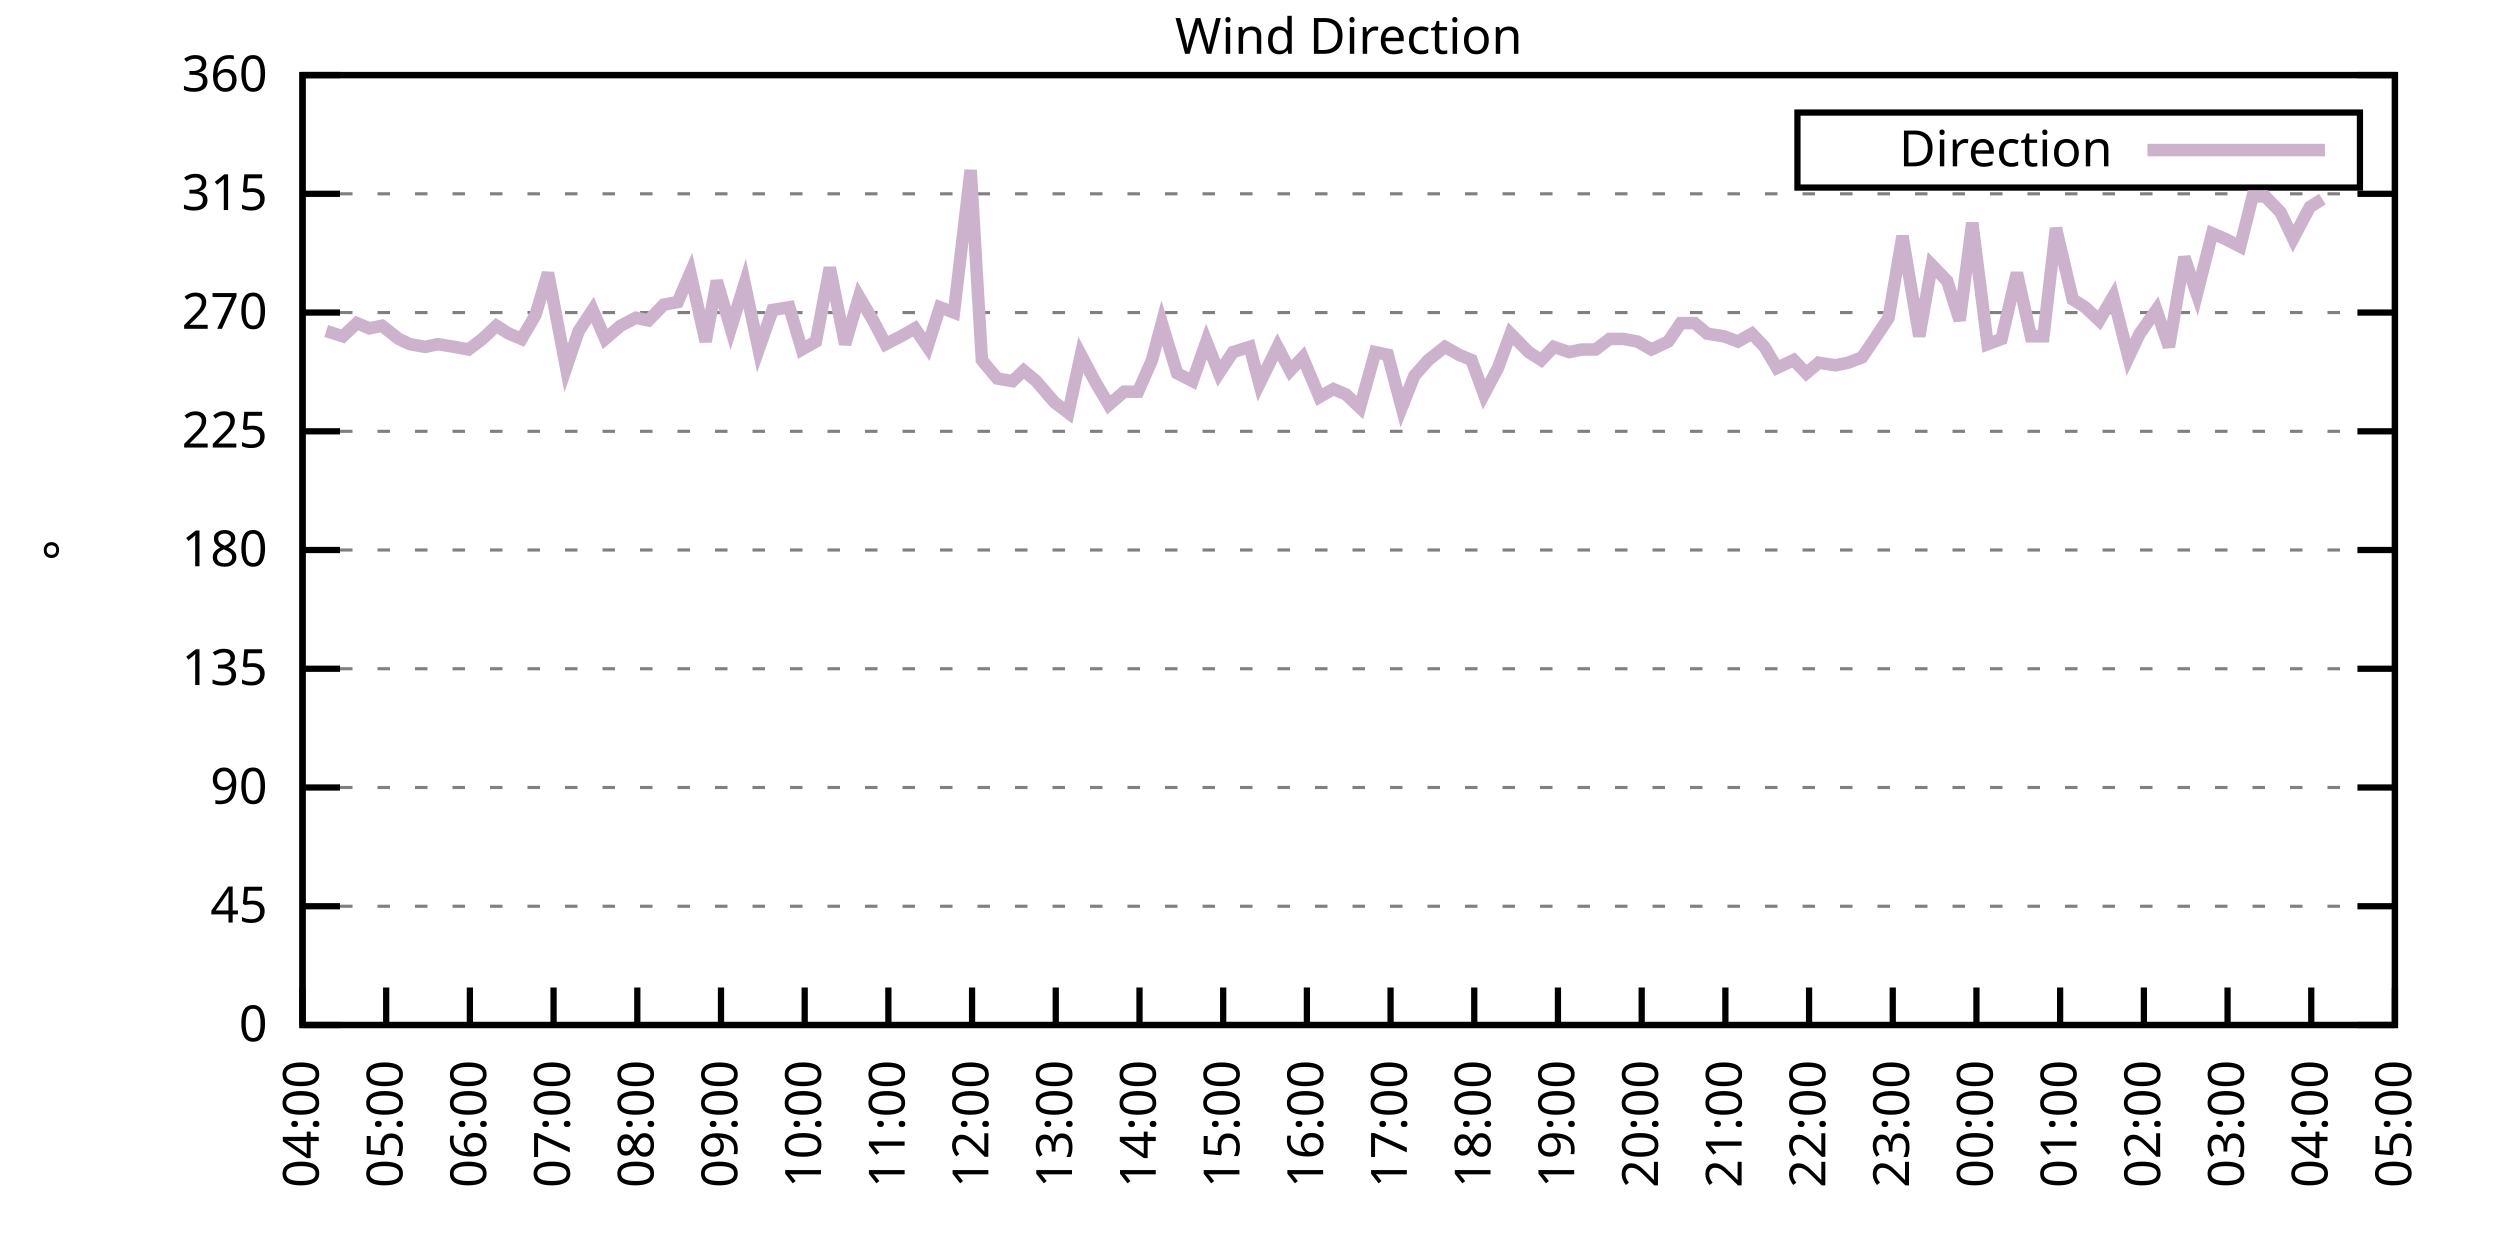
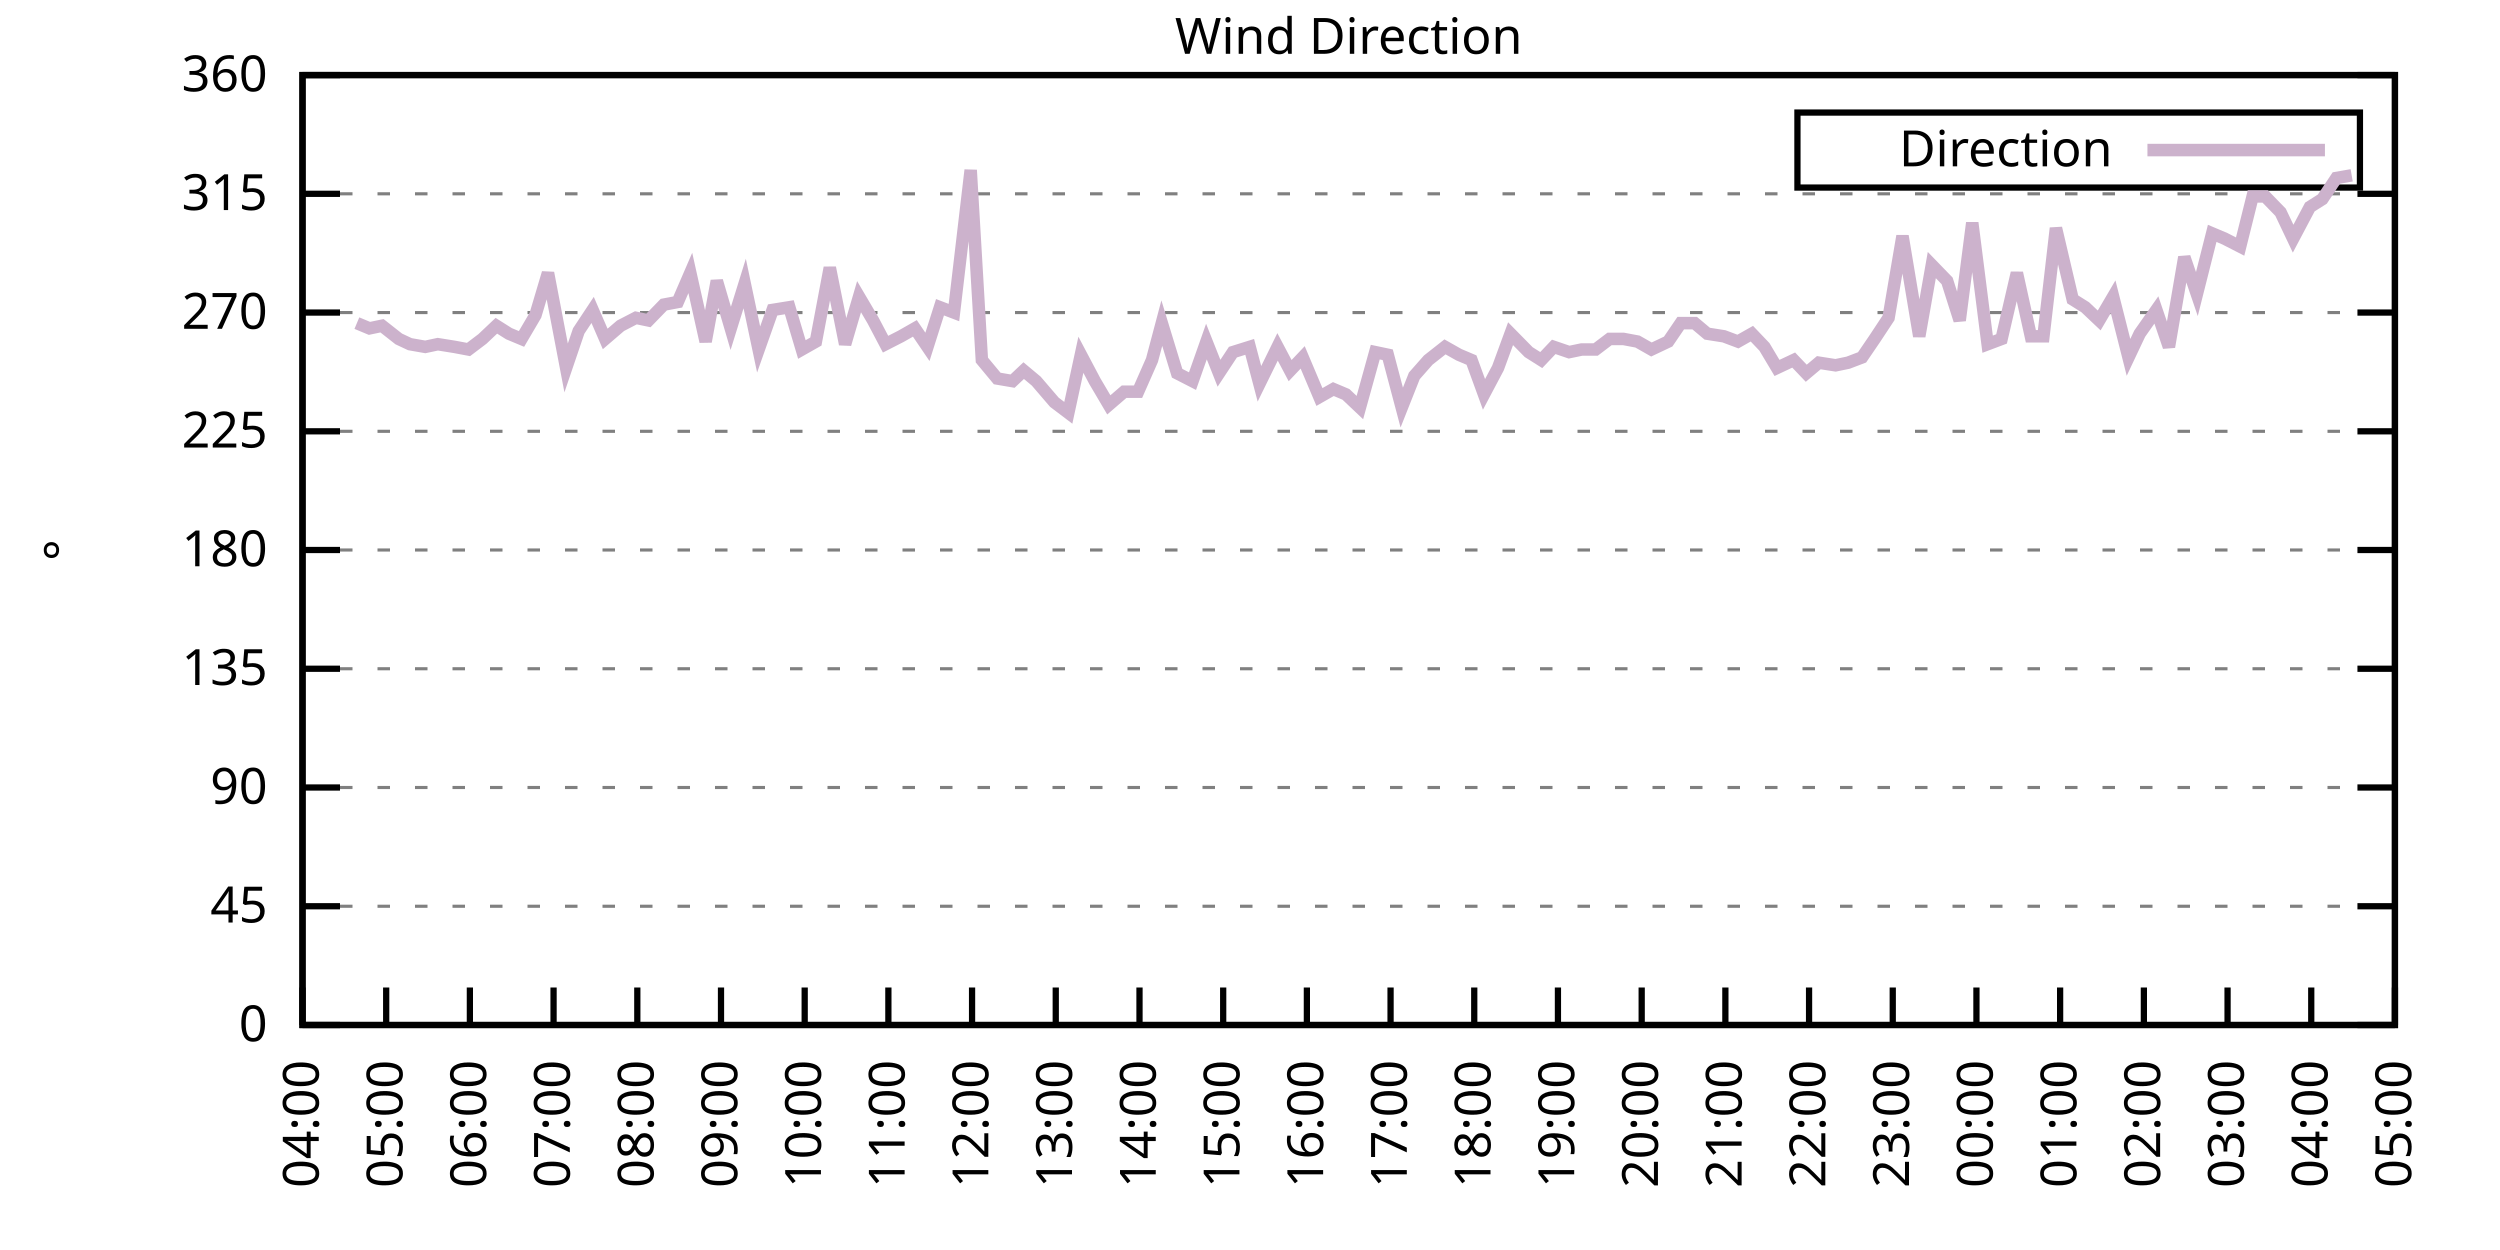
<svg xmlns="http://www.w3.org/2000/svg" xmlns:xlink="http://www.w3.org/1999/xlink" width="400" height="200" viewBox="0 0 400 200">
  <g id="gnuplot_canvas">
    <rect x="0" y="0" width="400" height="200" fill="none" />
    <defs>
      <circle id="gpDot" r="0.5" stroke-width="0.5" stroke="currentColor" />
      <path id="gpPt0" stroke-width="0.333" stroke="currentColor" d="M-1,0 h2 M0,-1 v2" />
      <path id="gpPt1" stroke-width="0.333" stroke="currentColor" d="M-1,-1 L1,1 M1,-1 L-1,1" />
      <path id="gpPt2" stroke-width="0.333" stroke="currentColor" d="M-1,0 L1,0 M0,-1 L0,1 M-1,-1 L1,1 M-1,1 L1,-1" />
      <rect id="gpPt3" stroke-width="0.333" stroke="currentColor" x="-1" y="-1" width="2" height="2" />
      <rect id="gpPt4" stroke-width="0.333" stroke="currentColor" fill="currentColor" x="-1" y="-1" width="2" height="2" />
      <circle id="gpPt5" stroke-width="0.333" stroke="currentColor" cx="0" cy="0" r="1" />
      <use xlink:href="#gpPt5" id="gpPt6" fill="currentColor" stroke="none" />
      <path id="gpPt7" stroke-width="0.333" stroke="currentColor" d="M0,-1.33 L-1.33,0.67 L1.33,0.67 z" />
      <use xlink:href="#gpPt7" id="gpPt8" fill="currentColor" stroke="none" />
      <use xlink:href="#gpPt7" id="gpPt9" stroke="currentColor" transform="rotate(180)" />
      <use xlink:href="#gpPt9" id="gpPt10" fill="currentColor" stroke="none" />
      <use xlink:href="#gpPt3" id="gpPt11" stroke="currentColor" transform="rotate(45)" />
      <use xlink:href="#gpPt11" id="gpPt12" fill="currentColor" stroke="none" />
      <path id="gpPt13" stroke-width="0.333" stroke="currentColor" d="M0,1.330 L1.265,0.411 L0.782,-1.067 L-0.782,-1.076 L-1.265,0.411 z" />
      <use xlink:href="#gpPt13" id="gpPt14" fill="currentColor" stroke="none" />
      <filter id="textbox" filterUnits="objectBoundingBox" x="0" y="0" height="1" width="1">
        <feFlood flood-color="white" flood-opacity="1" result="bgnd" />
        <feComposite in="SourceGraphic" in2="bgnd" operator="atop" />
      </filter>
      <filter id="greybox" filterUnits="objectBoundingBox" x="0" y="0" height="1" width="1">
        <feFlood flood-color="lightgrey" flood-opacity="1" result="grey" />
        <feComposite in="SourceGraphic" in2="grey" operator="atop" />
      </filter>
    </defs>
    <g fill="none" color="white" stroke="currentColor" stroke-width="1.00" stroke-linecap="butt" stroke-linejoin="miter">
</g>
    <g fill="none" color="black" stroke="currentColor" stroke-width="1.00" stroke-linecap="butt" stroke-linejoin="miter">
      <g stroke="none" shape-rendering="crispEdges">
        <polygon fill="rgb(255, 255, 255)" points="48.40,164.00 383.18,164.00 383.18,12.02 48.40,12.02 " />
      </g>
    </g>
    <g fill="none" color="black" stroke="currentColor" stroke-width="1.00" stroke-linecap="butt" stroke-linejoin="miter">
</g>
    <g fill="none" color="black" stroke="black" stroke-width="0.50" stroke-linecap="butt" stroke-linejoin="miter">
</g>
    <g fill="none" color="gray" stroke="currentColor" stroke-width="0.50" stroke-linecap="butt" stroke-linejoin="miter">
      <path stroke="gray" stroke-dasharray="2,4" class="gridline" d="M48.40,164.00 L383.19,164.00  " />
    </g>
    <g fill="none" color="gray" stroke="gray" stroke-width="1.00" stroke-linecap="butt" stroke-linejoin="miter">
</g>
    <g fill="none" color="black" stroke="currentColor" stroke-width="1.00" stroke-linecap="butt" stroke-linejoin="miter">
      <path stroke="black" d="M48.40,164.00 L54.40,164.00 M383.19,164.00 L377.19,164.00  " />
      <g transform="translate(42.80,166.60)" stroke="none" fill="black" font-family="Sans" font-size="8.00" text-anchor="end">
        <text>
          <tspan font-family="Sans"> 0</tspan>
        </text>
      </g>
    </g>
    <g fill="none" color="black" stroke="currentColor" stroke-width="1.00" stroke-linecap="butt" stroke-linejoin="miter">
</g>
    <g fill="none" color="black" stroke="black" stroke-width="0.50" stroke-linecap="butt" stroke-linejoin="miter">
</g>
    <g fill="none" color="gray" stroke="currentColor" stroke-width="0.50" stroke-linecap="butt" stroke-linejoin="miter">
      <path stroke="gray" stroke-dasharray="2,4" class="gridline" d="M48.40,145.00 L383.19,145.00  " />
    </g>
    <g fill="none" color="gray" stroke="gray" stroke-width="1.00" stroke-linecap="butt" stroke-linejoin="miter">
</g>
    <g fill="none" color="black" stroke="currentColor" stroke-width="1.00" stroke-linecap="butt" stroke-linejoin="miter">
      <path stroke="black" d="M48.40,145.00 L54.40,145.00 M383.19,145.00 L377.19,145.00  " />
      <g transform="translate(42.80,147.60)" stroke="none" fill="black" font-family="Sans" font-size="8.00" text-anchor="end">
        <text>
          <tspan font-family="Sans"> 45</tspan>
        </text>
      </g>
    </g>
    <g fill="none" color="black" stroke="currentColor" stroke-width="1.00" stroke-linecap="butt" stroke-linejoin="miter">
</g>
    <g fill="none" color="black" stroke="black" stroke-width="0.50" stroke-linecap="butt" stroke-linejoin="miter">
</g>
    <g fill="none" color="gray" stroke="currentColor" stroke-width="0.50" stroke-linecap="butt" stroke-linejoin="miter">
      <path stroke="gray" stroke-dasharray="2,4" class="gridline" d="M48.40,126.00 L383.19,126.00  " />
    </g>
    <g fill="none" color="gray" stroke="gray" stroke-width="1.00" stroke-linecap="butt" stroke-linejoin="miter">
</g>
    <g fill="none" color="black" stroke="currentColor" stroke-width="1.00" stroke-linecap="butt" stroke-linejoin="miter">
      <path stroke="black" d="M48.40,126.00 L54.40,126.00 M383.19,126.00 L377.19,126.00  " />
      <g transform="translate(42.80,128.60)" stroke="none" fill="black" font-family="Sans" font-size="8.00" text-anchor="end">
        <text>
          <tspan font-family="Sans"> 90</tspan>
        </text>
      </g>
    </g>
    <g fill="none" color="black" stroke="currentColor" stroke-width="1.00" stroke-linecap="butt" stroke-linejoin="miter">
</g>
    <g fill="none" color="black" stroke="black" stroke-width="0.50" stroke-linecap="butt" stroke-linejoin="miter">
</g>
    <g fill="none" color="gray" stroke="currentColor" stroke-width="0.50" stroke-linecap="butt" stroke-linejoin="miter">
      <path stroke="gray" stroke-dasharray="2,4" class="gridline" d="M48.40,107.00 L383.19,107.00  " />
    </g>
    <g fill="none" color="gray" stroke="gray" stroke-width="1.00" stroke-linecap="butt" stroke-linejoin="miter">
</g>
    <g fill="none" color="black" stroke="currentColor" stroke-width="1.00" stroke-linecap="butt" stroke-linejoin="miter">
      <path stroke="black" d="M48.40,107.00 L54.40,107.00 M383.19,107.00 L377.19,107.00  " />
      <g transform="translate(42.80,109.60)" stroke="none" fill="black" font-family="Sans" font-size="8.00" text-anchor="end">
        <text>
          <tspan font-family="Sans"> 135</tspan>
        </text>
      </g>
    </g>
    <g fill="none" color="black" stroke="currentColor" stroke-width="1.00" stroke-linecap="butt" stroke-linejoin="miter">
</g>
    <g fill="none" color="black" stroke="black" stroke-width="0.50" stroke-linecap="butt" stroke-linejoin="miter">
</g>
    <g fill="none" color="gray" stroke="currentColor" stroke-width="0.50" stroke-linecap="butt" stroke-linejoin="miter">
      <path stroke="gray" stroke-dasharray="2,4" class="gridline" d="M48.40,88.00 L383.19,88.00  " />
    </g>
    <g fill="none" color="gray" stroke="gray" stroke-width="1.00" stroke-linecap="butt" stroke-linejoin="miter">
</g>
    <g fill="none" color="black" stroke="currentColor" stroke-width="1.00" stroke-linecap="butt" stroke-linejoin="miter">
      <path stroke="black" d="M48.40,88.00 L54.40,88.00 M383.19,88.00 L377.19,88.00  " />
      <g transform="translate(42.80,90.60)" stroke="none" fill="black" font-family="Sans" font-size="8.00" text-anchor="end">
        <text>
          <tspan font-family="Sans"> 180</tspan>
        </text>
      </g>
    </g>
    <g fill="none" color="black" stroke="currentColor" stroke-width="1.00" stroke-linecap="butt" stroke-linejoin="miter">
</g>
    <g fill="none" color="black" stroke="black" stroke-width="0.50" stroke-linecap="butt" stroke-linejoin="miter">
</g>
    <g fill="none" color="gray" stroke="currentColor" stroke-width="0.50" stroke-linecap="butt" stroke-linejoin="miter">
      <path stroke="gray" stroke-dasharray="2,4" class="gridline" d="M48.40,69.01 L383.19,69.01  " />
    </g>
    <g fill="none" color="gray" stroke="gray" stroke-width="1.00" stroke-linecap="butt" stroke-linejoin="miter">
</g>
    <g fill="none" color="black" stroke="currentColor" stroke-width="1.00" stroke-linecap="butt" stroke-linejoin="miter">
      <path stroke="black" d="M48.40,69.01 L54.40,69.01 M383.19,69.01 L377.19,69.01  " />
      <g transform="translate(42.80,71.61)" stroke="none" fill="black" font-family="Sans" font-size="8.00" text-anchor="end">
        <text>
          <tspan font-family="Sans"> 225</tspan>
        </text>
      </g>
    </g>
    <g fill="none" color="black" stroke="currentColor" stroke-width="1.00" stroke-linecap="butt" stroke-linejoin="miter">
</g>
    <g fill="none" color="black" stroke="black" stroke-width="0.50" stroke-linecap="butt" stroke-linejoin="miter">
</g>
    <g fill="none" color="gray" stroke="currentColor" stroke-width="0.50" stroke-linecap="butt" stroke-linejoin="miter">
      <path stroke="gray" stroke-dasharray="2,4" class="gridline" d="M48.40,50.01 L383.19,50.01  " />
    </g>
    <g fill="none" color="gray" stroke="gray" stroke-width="1.00" stroke-linecap="butt" stroke-linejoin="miter">
</g>
    <g fill="none" color="black" stroke="currentColor" stroke-width="1.00" stroke-linecap="butt" stroke-linejoin="miter">
      <path stroke="black" d="M48.40,50.01 L54.40,50.01 M383.19,50.01 L377.19,50.01  " />
      <g transform="translate(42.80,52.61)" stroke="none" fill="black" font-family="Sans" font-size="8.00" text-anchor="end">
        <text>
          <tspan font-family="Sans"> 270</tspan>
        </text>
      </g>
    </g>
    <g fill="none" color="black" stroke="currentColor" stroke-width="1.00" stroke-linecap="butt" stroke-linejoin="miter">
</g>
    <g fill="none" color="black" stroke="black" stroke-width="0.50" stroke-linecap="butt" stroke-linejoin="miter">
</g>
    <g fill="none" color="gray" stroke="currentColor" stroke-width="0.50" stroke-linecap="butt" stroke-linejoin="miter">
      <path stroke="gray" stroke-dasharray="2,4" class="gridline" d="M48.40,31.01 L383.19,31.01  " />
    </g>
    <g fill="none" color="gray" stroke="gray" stroke-width="1.00" stroke-linecap="butt" stroke-linejoin="miter">
</g>
    <g fill="none" color="black" stroke="currentColor" stroke-width="1.00" stroke-linecap="butt" stroke-linejoin="miter">
      <path stroke="black" d="M48.40,31.01 L54.40,31.01 M383.19,31.01 L377.19,31.01  " />
      <g transform="translate(42.80,33.61)" stroke="none" fill="black" font-family="Sans" font-size="8.00" text-anchor="end">
        <text>
          <tspan font-family="Sans"> 315</tspan>
        </text>
      </g>
    </g>
    <g fill="none" color="black" stroke="currentColor" stroke-width="1.00" stroke-linecap="butt" stroke-linejoin="miter">
</g>
    <g fill="none" color="black" stroke="black" stroke-width="0.50" stroke-linecap="butt" stroke-linejoin="miter">
</g>
    <g fill="none" color="gray" stroke="currentColor" stroke-width="0.50" stroke-linecap="butt" stroke-linejoin="miter">
      <path stroke="gray" stroke-dasharray="2,4" class="gridline" d="M48.40,12.01 L383.19,12.01  " />
    </g>
    <g fill="none" color="gray" stroke="gray" stroke-width="1.00" stroke-linecap="butt" stroke-linejoin="miter">
</g>
    <g fill="none" color="black" stroke="currentColor" stroke-width="1.00" stroke-linecap="butt" stroke-linejoin="miter">
      <path stroke="black" d="M48.40,12.01 L54.40,12.01 M383.19,12.01 L377.19,12.01  " />
      <g transform="translate(42.80,14.61)" stroke="none" fill="black" font-family="Sans" font-size="8.00" text-anchor="end">
        <text>
          <tspan font-family="Sans"> 360</tspan>
        </text>
      </g>
    </g>
    <g fill="none" color="black" stroke="currentColor" stroke-width="1.00" stroke-linecap="butt" stroke-linejoin="miter">
      <path stroke="black" d="M48.40,164.00 L48.40,158.00  " />
      <g transform="translate(51.00,169.60) rotate(270.00)" stroke="none" fill="black" font-family="Sans" font-size="8.00" text-anchor="end">
        <text>
          <tspan font-family="Sans">04:00</tspan>
        </text>
      </g>
    </g>
    <g fill="none" color="black" stroke="currentColor" stroke-width="1.00" stroke-linecap="butt" stroke-linejoin="miter">
      <path stroke="black" d="M61.79,164.00 L61.79,158.00  " />
      <g transform="translate(64.39,169.60) rotate(270.00)" stroke="none" fill="black" font-family="Sans" font-size="8.00" text-anchor="end">
        <text>
          <tspan font-family="Sans">05:00</tspan>
        </text>
      </g>
    </g>
    <g fill="none" color="black" stroke="currentColor" stroke-width="1.00" stroke-linecap="butt" stroke-linejoin="miter">
      <path stroke="black" d="M75.18,164.00 L75.18,158.00  " />
      <g transform="translate(77.78,169.60) rotate(270.00)" stroke="none" fill="black" font-family="Sans" font-size="8.00" text-anchor="end">
        <text>
          <tspan font-family="Sans">06:00</tspan>
        </text>
      </g>
    </g>
    <g fill="none" color="black" stroke="currentColor" stroke-width="1.00" stroke-linecap="butt" stroke-linejoin="miter">
      <path stroke="black" d="M88.57,164.00 L88.57,158.00  " />
      <g transform="translate(91.17,169.60) rotate(270.00)" stroke="none" fill="black" font-family="Sans" font-size="8.00" text-anchor="end">
        <text>
          <tspan font-family="Sans">07:00</tspan>
        </text>
      </g>
    </g>
    <g fill="none" color="black" stroke="currentColor" stroke-width="1.00" stroke-linecap="butt" stroke-linejoin="miter">
      <path stroke="black" d="M101.97,164.00 L101.97,158.00  " />
      <g transform="translate(104.57,169.60) rotate(270.00)" stroke="none" fill="black" font-family="Sans" font-size="8.00" text-anchor="end">
        <text>
          <tspan font-family="Sans">08:00</tspan>
        </text>
      </g>
    </g>
    <g fill="none" color="black" stroke="currentColor" stroke-width="1.00" stroke-linecap="butt" stroke-linejoin="miter">
      <path stroke="black" d="M115.36,164.00 L115.36,158.00  " />
      <g transform="translate(117.96,169.60) rotate(270.00)" stroke="none" fill="black" font-family="Sans" font-size="8.00" text-anchor="end">
        <text>
          <tspan font-family="Sans">09:00</tspan>
        </text>
      </g>
    </g>
    <g fill="none" color="black" stroke="currentColor" stroke-width="1.00" stroke-linecap="butt" stroke-linejoin="miter">
      <path stroke="black" d="M128.75,164.00 L128.75,158.00  " />
      <g transform="translate(131.35,169.60) rotate(270.00)" stroke="none" fill="black" font-family="Sans" font-size="8.00" text-anchor="end">
        <text>
          <tspan font-family="Sans">10:00</tspan>
        </text>
      </g>
    </g>
    <g fill="none" color="black" stroke="currentColor" stroke-width="1.00" stroke-linecap="butt" stroke-linejoin="miter">
      <path stroke="black" d="M142.14,164.00 L142.14,158.00  " />
      <g transform="translate(144.74,169.60) rotate(270.00)" stroke="none" fill="black" font-family="Sans" font-size="8.00" text-anchor="end">
        <text>
          <tspan font-family="Sans">11:00</tspan>
        </text>
      </g>
    </g>
    <g fill="none" color="black" stroke="currentColor" stroke-width="1.00" stroke-linecap="butt" stroke-linejoin="miter">
      <path stroke="black" d="M155.53,164.00 L155.53,158.00  " />
      <g transform="translate(158.13,169.60) rotate(270.00)" stroke="none" fill="black" font-family="Sans" font-size="8.00" text-anchor="end">
        <text>
          <tspan font-family="Sans">12:00</tspan>
        </text>
      </g>
    </g>
    <g fill="none" color="black" stroke="currentColor" stroke-width="1.00" stroke-linecap="butt" stroke-linejoin="miter">
      <path stroke="black" d="M168.92,164.00 L168.92,158.00  " />
      <g transform="translate(171.52,169.60) rotate(270.00)" stroke="none" fill="black" font-family="Sans" font-size="8.00" text-anchor="end">
        <text>
          <tspan font-family="Sans">13:00</tspan>
        </text>
      </g>
    </g>
    <g fill="none" color="black" stroke="currentColor" stroke-width="1.00" stroke-linecap="butt" stroke-linejoin="miter">
      <path stroke="black" d="M182.32,164.00 L182.32,158.00  " />
      <g transform="translate(184.92,169.60) rotate(270.00)" stroke="none" fill="black" font-family="Sans" font-size="8.00" text-anchor="end">
        <text>
          <tspan font-family="Sans">14:00</tspan>
        </text>
      </g>
    </g>
    <g fill="none" color="black" stroke="currentColor" stroke-width="1.00" stroke-linecap="butt" stroke-linejoin="miter">
      <path stroke="black" d="M195.71,164.00 L195.71,158.00  " />
      <g transform="translate(198.31,169.60) rotate(270.00)" stroke="none" fill="black" font-family="Sans" font-size="8.00" text-anchor="end">
        <text>
          <tspan font-family="Sans">15:00</tspan>
        </text>
      </g>
    </g>
    <g fill="none" color="black" stroke="currentColor" stroke-width="1.00" stroke-linecap="butt" stroke-linejoin="miter">
      <path stroke="black" d="M209.10,164.00 L209.10,158.00  " />
      <g transform="translate(211.70,169.60) rotate(270.00)" stroke="none" fill="black" font-family="Sans" font-size="8.00" text-anchor="end">
        <text>
          <tspan font-family="Sans">16:00</tspan>
        </text>
      </g>
    </g>
    <g fill="none" color="black" stroke="currentColor" stroke-width="1.00" stroke-linecap="butt" stroke-linejoin="miter">
      <path stroke="black" d="M222.49,164.00 L222.49,158.00  " />
      <g transform="translate(225.09,169.60) rotate(270.00)" stroke="none" fill="black" font-family="Sans" font-size="8.00" text-anchor="end">
        <text>
          <tspan font-family="Sans">17:00</tspan>
        </text>
      </g>
    </g>
    <g fill="none" color="black" stroke="currentColor" stroke-width="1.00" stroke-linecap="butt" stroke-linejoin="miter">
      <path stroke="black" d="M235.88,164.00 L235.88,158.00  " />
      <g transform="translate(238.48,169.60) rotate(270.00)" stroke="none" fill="black" font-family="Sans" font-size="8.00" text-anchor="end">
        <text>
          <tspan font-family="Sans">18:00</tspan>
        </text>
      </g>
    </g>
    <g fill="none" color="black" stroke="currentColor" stroke-width="1.00" stroke-linecap="butt" stroke-linejoin="miter">
      <path stroke="black" d="M249.27,164.00 L249.27,158.00  " />
      <g transform="translate(251.87,169.60) rotate(270.00)" stroke="none" fill="black" font-family="Sans" font-size="8.00" text-anchor="end">
        <text>
          <tspan font-family="Sans">19:00</tspan>
        </text>
      </g>
    </g>
    <g fill="none" color="black" stroke="currentColor" stroke-width="1.00" stroke-linecap="butt" stroke-linejoin="miter">
      <path stroke="black" d="M262.67,164.00 L262.67,158.00  " />
      <g transform="translate(265.27,169.60) rotate(270.00)" stroke="none" fill="black" font-family="Sans" font-size="8.00" text-anchor="end">
        <text>
          <tspan font-family="Sans">20:00</tspan>
        </text>
      </g>
    </g>
    <g fill="none" color="black" stroke="currentColor" stroke-width="1.00" stroke-linecap="butt" stroke-linejoin="miter">
      <path stroke="black" d="M276.06,164.00 L276.06,158.00  " />
      <g transform="translate(278.66,169.60) rotate(270.00)" stroke="none" fill="black" font-family="Sans" font-size="8.00" text-anchor="end">
        <text>
          <tspan font-family="Sans">21:00</tspan>
        </text>
      </g>
    </g>
    <g fill="none" color="black" stroke="currentColor" stroke-width="1.00" stroke-linecap="butt" stroke-linejoin="miter">
      <path stroke="black" d="M289.45,164.00 L289.45,158.00  " />
      <g transform="translate(292.05,169.60) rotate(270.00)" stroke="none" fill="black" font-family="Sans" font-size="8.00" text-anchor="end">
        <text>
          <tspan font-family="Sans">22:00</tspan>
        </text>
      </g>
    </g>
    <g fill="none" color="black" stroke="currentColor" stroke-width="1.00" stroke-linecap="butt" stroke-linejoin="miter">
      <path stroke="black" d="M302.84,164.00 L302.84,158.00  " />
      <g transform="translate(305.44,169.60) rotate(270.00)" stroke="none" fill="black" font-family="Sans" font-size="8.00" text-anchor="end">
        <text>
          <tspan font-family="Sans">23:00</tspan>
        </text>
      </g>
    </g>
    <g fill="none" color="black" stroke="currentColor" stroke-width="1.00" stroke-linecap="butt" stroke-linejoin="miter">
      <path stroke="black" d="M316.23,164.00 L316.23,158.00  " />
      <g transform="translate(318.83,169.60) rotate(270.00)" stroke="none" fill="black" font-family="Sans" font-size="8.00" text-anchor="end">
        <text>
          <tspan font-family="Sans">00:00</tspan>
        </text>
      </g>
    </g>
    <g fill="none" color="black" stroke="currentColor" stroke-width="1.00" stroke-linecap="butt" stroke-linejoin="miter">
      <path stroke="black" d="M329.62,164.00 L329.62,158.00  " />
      <g transform="translate(332.22,169.60) rotate(270.00)" stroke="none" fill="black" font-family="Sans" font-size="8.00" text-anchor="end">
        <text>
          <tspan font-family="Sans">01:00</tspan>
        </text>
      </g>
    </g>
    <g fill="none" color="black" stroke="currentColor" stroke-width="1.00" stroke-linecap="butt" stroke-linejoin="miter">
      <path stroke="black" d="M343.02,164.00 L343.02,158.00  " />
      <g transform="translate(345.62,169.60) rotate(270.00)" stroke="none" fill="black" font-family="Sans" font-size="8.00" text-anchor="end">
        <text>
          <tspan font-family="Sans">02:00</tspan>
        </text>
      </g>
    </g>
    <g fill="none" color="black" stroke="currentColor" stroke-width="1.00" stroke-linecap="butt" stroke-linejoin="miter">
      <path stroke="black" d="M356.41,164.00 L356.41,158.00  " />
      <g transform="translate(359.01,169.60) rotate(270.00)" stroke="none" fill="black" font-family="Sans" font-size="8.00" text-anchor="end">
        <text>
          <tspan font-family="Sans">03:00</tspan>
        </text>
      </g>
    </g>
    <g fill="none" color="black" stroke="currentColor" stroke-width="1.00" stroke-linecap="butt" stroke-linejoin="miter">
      <path stroke="black" d="M369.80,164.00 L369.80,158.00  " />
      <g transform="translate(372.40,169.60) rotate(270.00)" stroke="none" fill="black" font-family="Sans" font-size="8.00" text-anchor="end">
        <text>
          <tspan font-family="Sans">04:00</tspan>
        </text>
      </g>
    </g>
    <g fill="none" color="black" stroke="currentColor" stroke-width="1.00" stroke-linecap="butt" stroke-linejoin="miter">
      <path stroke="black" d="M383.19,164.00 L383.19,158.00  " />
      <g transform="translate(385.79,169.60) rotate(270.00)" stroke="none" fill="black" font-family="Sans" font-size="8.00" text-anchor="end">
        <text>
          <tspan font-family="Sans">05:00</tspan>
        </text>
      </g>
    </g>
    <g fill="none" color="black" stroke="currentColor" stroke-width="1.00" stroke-linecap="butt" stroke-linejoin="miter">
</g>
    <g fill="none" color="black" stroke="currentColor" stroke-width="1.00" stroke-linecap="butt" stroke-linejoin="miter">
      <path stroke="black" d="M48.40,12.01 L48.40,164.00 L383.19,164.00 L383.19,12.01 L48.40,12.01 Z  " />
    </g>
    <g fill="none" color="black" stroke="currentColor" stroke-width="1.00" stroke-linecap="butt" stroke-linejoin="miter">
</g>
    <g fill="none" color="black" stroke="currentColor" stroke-width="1.00" stroke-linecap="butt" stroke-linejoin="miter">
      <path stroke="black" d="M287.59,30.01 L287.59,18.01 L377.59,18.01 L377.59,30.01 L287.59,30.01 Z  " />
    </g>
    <g id="Wind_direction_plot_1">
      <g fill="none" color="white" stroke="black" stroke-width="2.00" stroke-linecap="butt" stroke-linejoin="miter">
</g>
      <g fill="none" color="black" stroke="currentColor" stroke-width="2.00" stroke-linecap="butt" stroke-linejoin="miter">
        <g transform="translate(337.99,26.61)" stroke="none" fill="black" font-family="Sans" font-size="8.00" text-anchor="end">
          <text>
            <tspan font-family="Sans">Direction</tspan>
          </text>
        </g>
      </g>
      <g fill="none" color="black" stroke="currentColor" stroke-width="2.00" stroke-linecap="butt" stroke-linejoin="miter">
-         <path stroke="rgb(204, 178, 204)" d="M343.59,24.01 L371.99,24.01 M52.19,52.96 L54.87,53.81 L57.10,51.70 L59.11,52.54 L61.12,52.12 L63.80,54.23   L65.59,55.07 L68.04,55.50 L70.05,55.07 L72.73,55.50 L74.96,55.92 L77.19,54.23 L79.42,52.12 L81.43,53.39   L83.44,54.23 L85.67,50.43 L87.68,43.67 L90.58,58.87 L92.59,52.96 L94.82,49.59 L96.83,54.23 L99.29,52.12   L101.74,50.85 L103.75,51.27 L106.21,48.74 L108.44,48.32 L110.45,43.67 L112.90,54.65 L114.69,44.94 L116.92,52.54   L119.15,45.36 L121.38,55.92 L123.62,49.59 L126.29,49.16 L128.30,55.92 L130.54,54.65 L132.77,42.83 L135.22,55.07   L137.45,47.47 L139.69,51.27 L141.69,55.07 L144.15,53.81 L146.38,52.54 L148.39,55.50 L150.40,49.16 L152.63,50.01   L155.31,27.21 L157.10,57.61 L159.55,60.56 L162.01,60.98 L163.79,59.30 L165.80,60.98 L168.70,64.36 L170.93,66.05   L172.94,56.76 L175.17,60.98 L177.41,64.78 L179.86,62.67 L182.09,62.67 L184.32,57.61 L185.89,51.70 L188.34,59.72   L190.80,60.98 L193.03,54.65 L195.04,59.72 L197.27,56.34 L199.95,55.50 L201.51,61.41 L204.41,55.50 L206.42,59.30   L208.43,57.18 L211.11,63.52 L213.34,62.25 L215.35,63.10 L217.58,65.21 L220.04,56.34 L222.04,56.76 L224.28,65.21   L226.29,60.14 L228.52,57.61 L231.20,55.50 L233.43,56.76 L235.44,57.61 L237.44,63.10 L239.68,58.87 L241.69,53.39   L244.59,56.34 L246.60,57.61 L248.60,55.50 L251.06,56.34 L253.07,55.92 L255.30,55.92 L257.53,54.23 L259.76,54.23   L262.00,54.65 L264.23,55.92 L266.91,54.65 L268.92,51.70 L271.15,51.70 L273.16,53.39 L275.83,53.81 L278.07,54.65   L280.30,53.39 L282.31,55.50 L284.32,58.87 L286.99,57.61 L289.00,59.72 L291.01,58.03 L293.69,58.45 L295.70,58.03   L297.93,57.18 L299.94,54.23 L302.17,50.85 L304.40,37.76 L307.08,53.81 L309.09,42.41 L311.54,44.94 L313.55,51.27   L315.56,35.65 L318.02,55.07 L320.25,54.23 L322.70,43.67 L324.94,53.81 L326.95,53.81 L328.95,36.50 L331.63,47.90   L333.64,49.16 L335.87,51.27 L338.10,47.47 L340.56,57.18 L342.35,53.39 L345.02,49.59 L347.03,55.50 L349.49,41.14   L351.50,47.05 L353.95,37.34 L355.96,38.19 L358.42,39.45 L360.42,31.43 L362.43,31.43 L364.89,33.96 L366.90,38.19   L369.58,33.12 L371.58,31.85  " />
+         <path stroke="rgb(204, 178, 204)" d="M343.59,24.01 L371.99,24.01 M57.10,51.70 L59.11,52.54 L61.12,52.12 L63.80,54.23 L65.59,55.07 L68.04,55.50   L70.05,55.07 L72.73,55.50 L74.96,55.92 L77.19,54.23 L79.42,52.12 L81.43,53.39 L83.44,54.23 L85.67,50.43   L87.68,43.67 L90.58,58.87 L92.59,52.96 L94.82,49.59 L96.83,54.23 L99.29,52.12 L101.74,50.85 L103.75,51.27   L106.21,48.74 L108.44,48.32 L110.45,43.67 L112.90,54.65 L114.69,44.94 L116.92,52.54 L119.15,45.36 L121.38,55.92   L123.62,49.59 L126.29,49.16 L128.30,55.92 L130.54,54.65 L132.77,42.83 L135.22,55.07 L137.45,47.47 L139.69,51.27   L141.69,55.07 L144.15,53.81 L146.38,52.54 L148.39,55.50 L150.40,49.16 L152.63,50.01 L155.31,27.21 L157.10,57.61   L159.55,60.56 L162.01,60.98 L163.79,59.30 L165.80,60.98 L168.70,64.36 L170.93,66.05 L172.94,56.76 L175.17,60.98   L177.41,64.78 L179.86,62.67 L182.09,62.67 L184.32,57.61 L185.89,51.70 L188.34,59.72 L190.80,60.98 L193.03,54.65   L195.04,59.72 L197.27,56.34 L199.95,55.50 L201.51,61.41 L204.41,55.50 L206.42,59.30 L208.43,57.18 L211.11,63.52   L213.34,62.25 L215.35,63.10 L217.58,65.21 L220.04,56.34 L222.04,56.76 L224.28,65.21 L226.29,60.14 L228.52,57.61   L231.20,55.50 L233.43,56.76 L235.44,57.61 L237.44,63.10 L239.68,58.87 L241.69,53.39 L244.59,56.34 L246.60,57.61   L248.60,55.50 L251.06,56.34 L253.07,55.92 L255.30,55.92 L257.53,54.23 L259.76,54.23 L262.00,54.65 L264.23,55.92   L266.91,54.65 L268.92,51.70 L271.15,51.70 L273.16,53.39 L275.83,53.81 L278.07,54.65 L280.30,53.39 L282.31,55.50   L284.32,58.87 L286.99,57.61 L289.00,59.72 L291.01,58.03 L293.69,58.45 L295.70,58.03 L297.93,57.18 L299.94,54.23   L302.17,50.85 L304.40,37.76 L307.08,53.81 L309.09,42.41 L311.54,44.94 L313.55,51.27 L315.56,35.65 L318.02,55.07   L320.25,54.23 L322.70,43.67 L324.94,53.81 L326.95,53.81 L328.95,36.50 L331.63,47.90 L333.64,49.16 L335.87,51.27   L338.10,47.47 L340.56,57.18 L342.35,53.39 L345.02,49.59 L347.03,55.50 L349.49,41.14 L351.50,47.05 L353.95,37.34   L355.96,38.19 L358.42,39.45 L360.42,31.43 L362.43,31.43 L364.89,33.96 L366.90,38.19 L369.58,33.12 L371.58,31.85   L373.82,28.48 L376.27,28.05  " />
      </g>
    </g>
    <g fill="none" color="black" stroke="currentColor" stroke-width="2.00" stroke-linecap="butt" stroke-linejoin="miter">
</g>
    <g fill="none" color="black" stroke="black" stroke-width="1.00" stroke-linecap="butt" stroke-linejoin="miter">
</g>
    <g fill="none" color="black" stroke="currentColor" stroke-width="1.00" stroke-linecap="butt" stroke-linejoin="miter">
      <path stroke="black" d="M48.40,12.01 L48.40,164.00 L383.19,164.00 L383.19,12.01 L48.40,12.01 Z  " />
      <g transform="translate(12.80,88.01) rotate(270.00)" stroke="none" fill="black" font-family="Sans" font-size="8.00" text-anchor="middle">
        <text>
          <tspan font-family="Sans">°</tspan>
        </text>
      </g>
    </g>
    <g fill="none" color="black" stroke="currentColor" stroke-width="1.00" stroke-linecap="butt" stroke-linejoin="miter">
</g>
    <g fill="none" color="black" stroke="currentColor" stroke-width="1.00" stroke-linecap="butt" stroke-linejoin="miter">
      <g transform="translate(215.79,8.61)" stroke="none" fill="black" font-family="Sans" font-size="8.00" text-anchor="middle">
        <text>
          <tspan font-family="Sans">Wind Direction</tspan>
        </text>
      </g>
    </g>
    <g fill="none" color="black" stroke="currentColor" stroke-width="1.00" stroke-linecap="butt" stroke-linejoin="miter">
</g>
  </g>
</svg>
